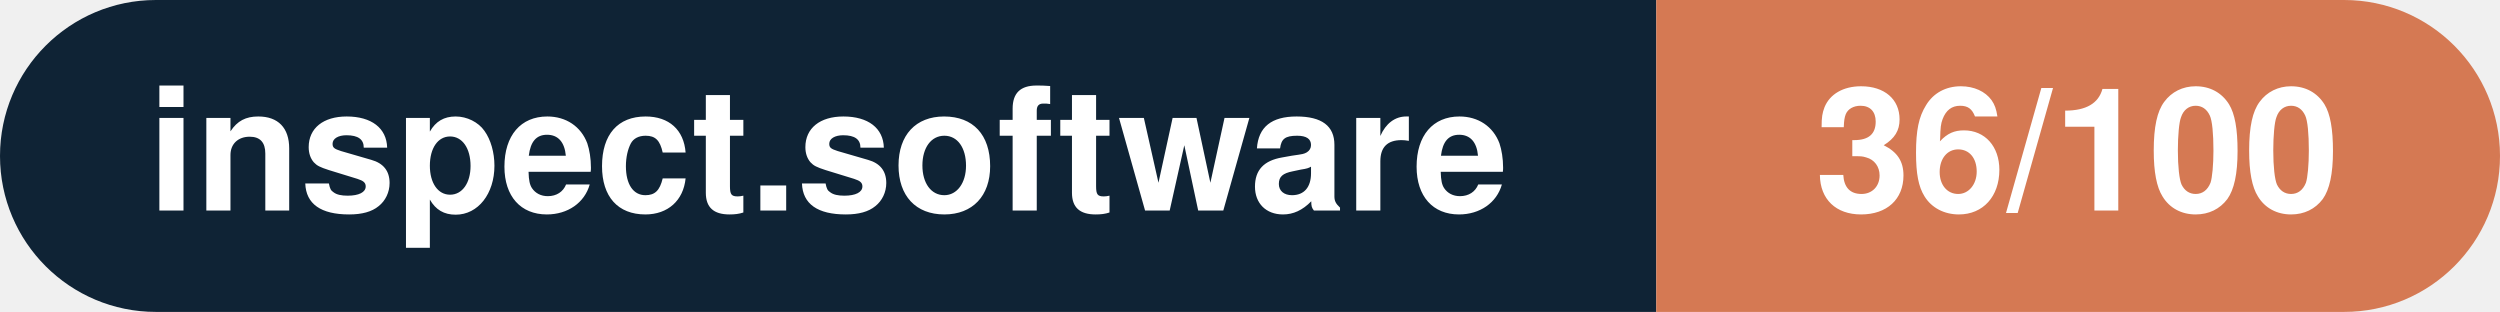
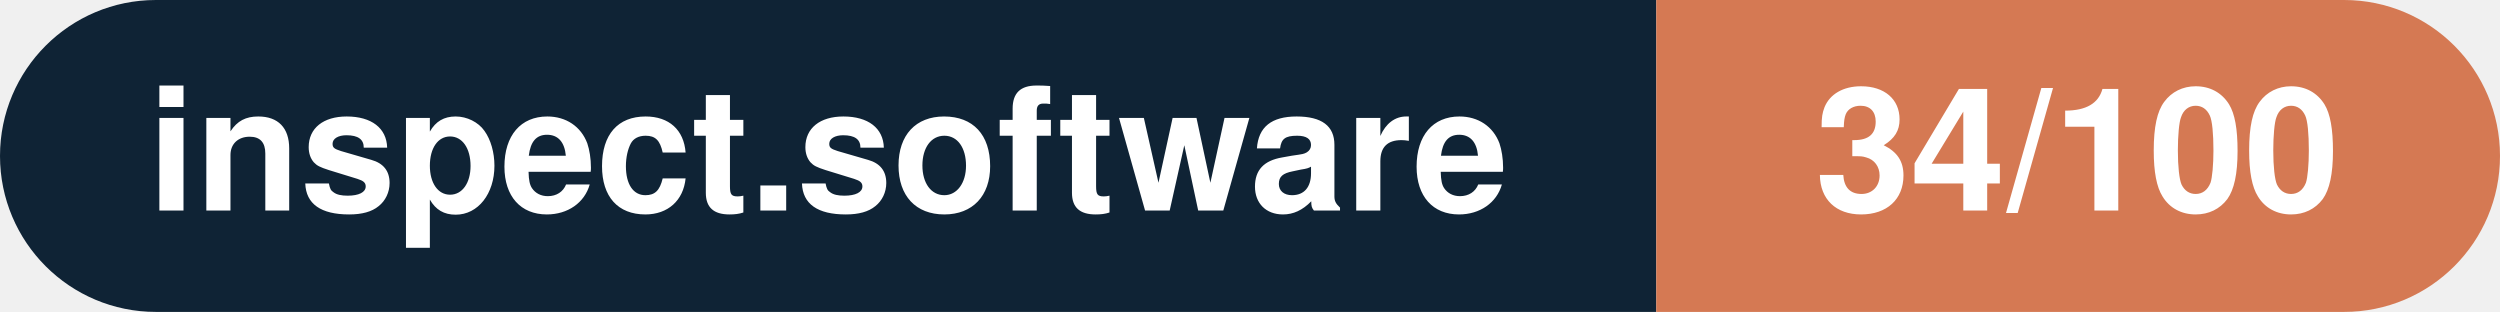
- <svg xmlns="http://www.w3.org/2000/svg" width="160.3" height="20" viewBox="0 0 160.3 20" role="img" aria-label="inspect.software: 36/100">
+ <svg xmlns="http://www.w3.org/2000/svg" width="160.3" height="20" viewBox="0 0 160.3 20" role="img" aria-label="inspect.software: 34/100">
  <clipPath id="rnd">
    <rect width="160.3" height="20" rx="10.0" fill="#fff" />
  </clipPath>
  <g clip-path="url(#rnd)">
    <rect width="106.2" height="20" fill="#0f2335" />
    <rect x="106.2" width="54.1" height="20" fill="#d57953" />
  </g>
  <g fill="#fff" text-anchor="middle" font-family="Helvetica Neue,Helvetica,Arial,sans-serif" font-size="11">
    <text x="53.1" y="13.5" font-weight="600">inspect.software</text>
-     <text x="133.2" y="13.5" font-weight="700">36/100</text>
+     <text x="133.2" y="13.5" font-weight="700">34/100</text>
  </g>
</svg>
